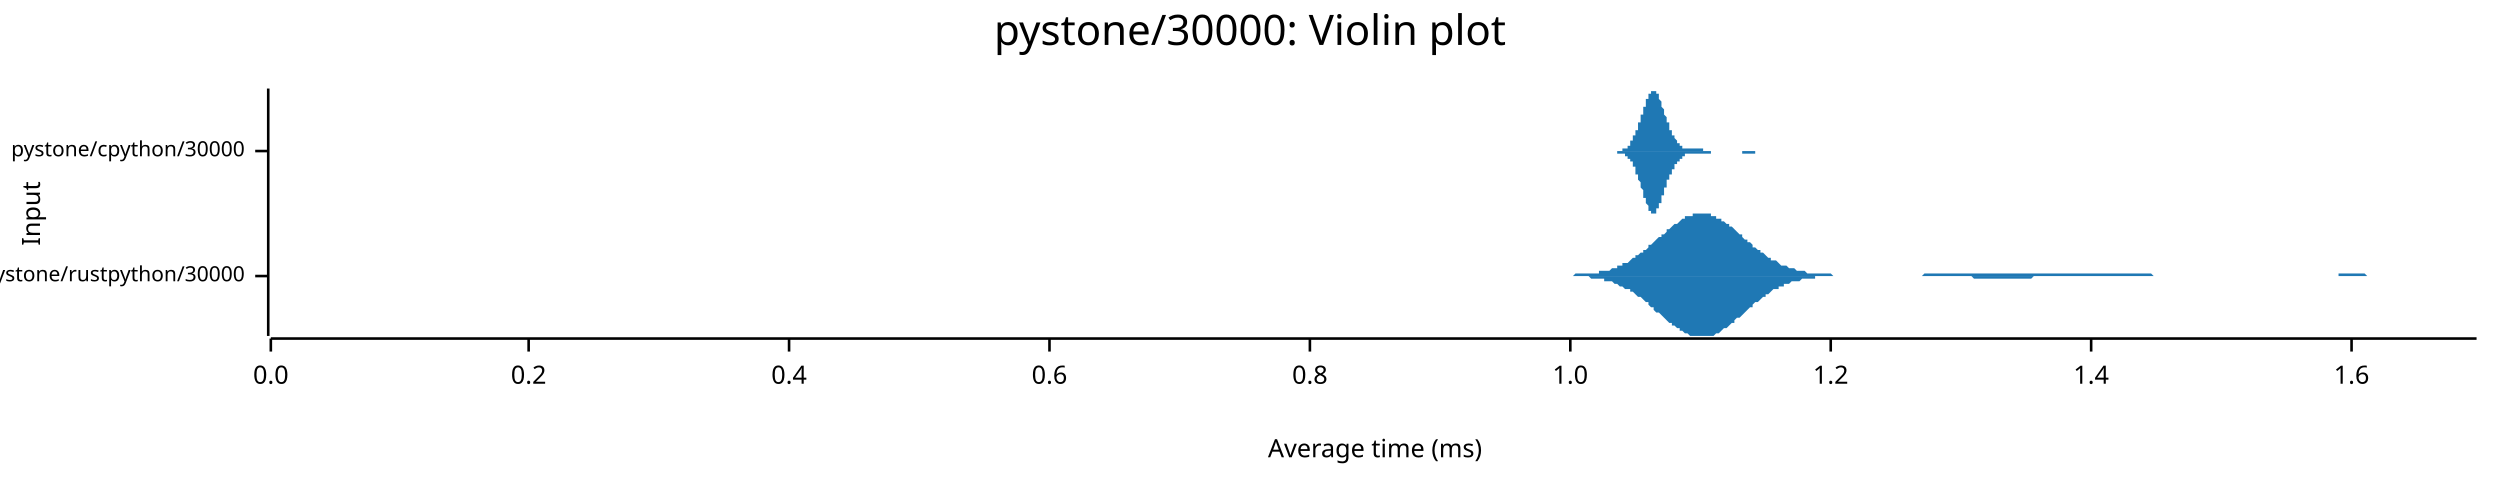
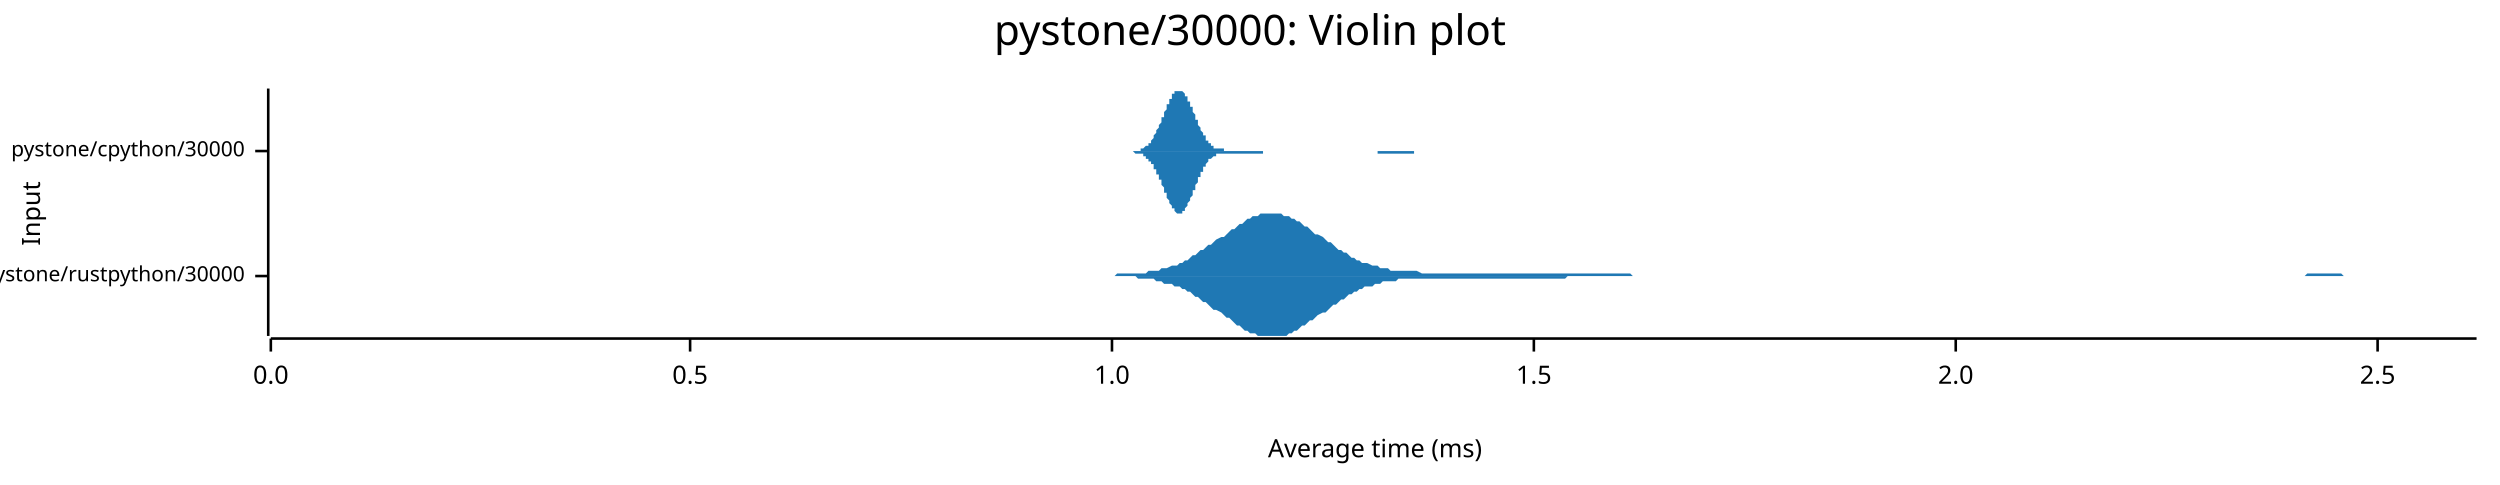
<svg xmlns="http://www.w3.org/2000/svg" width="960" height="186" viewBox="0 0 960 186">
  <text x="480" y="5" dy="0.76em" text-anchor="middle" font-family="sans-serif" font-size="16.129" opacity="1" fill="#000000">
pystone/30000: Violin plot
</text>
  <text x="8" y="82" dy="0.76em" text-anchor="middle" font-family="sans-serif" font-size="9.677" opacity="1" fill="#000000" transform="rotate(270, 8, 82)">
Input
</text>
  <text x="528" y="178" dy="-0.5ex" text-anchor="middle" font-family="sans-serif" font-size="9.677" opacity="1" fill="#000000">
Average time (ms)
</text>
  <polyline fill="none" opacity="1" stroke="#000000" stroke-width="1" points="103,34 103,129 " />
  <text x="94" y="106" dy="0.5ex" text-anchor="end" font-family="sans-serif" font-size="8.065" opacity="1" fill="#000000">
pystone/rustpython/30000
</text>
  <polyline fill="none" opacity="1" stroke="#000000" stroke-width="1" points="98,106 103,106 " />
  <text x="94" y="58" dy="0.5ex" text-anchor="end" font-family="sans-serif" font-size="8.065" opacity="1" fill="#000000">
pystone/cpython/30000
</text>
  <polyline fill="none" opacity="1" stroke="#000000" stroke-width="1" points="98,58 103,58 " />
  <polyline fill="none" opacity="1" stroke="#000000" stroke-width="1" points="104,130 951,130 " />
  <text x="104" y="140" dy="0.76em" text-anchor="middle" font-family="sans-serif" font-size="9.677" opacity="1" fill="#000000">
0.0
</text>
  <polyline fill="none" opacity="1" stroke="#000000" stroke-width="1" points="104,130 104,135 " />
-   <text x="203" y="140" dy="0.76em" text-anchor="middle" font-family="sans-serif" font-size="9.677" opacity="1" fill="#000000">
- 0.2
+   <text x="265" y="140" dy="0.76em" text-anchor="middle" font-family="sans-serif" font-size="9.677" opacity="1" fill="#000000">
+ 0.5
</text>
-   <polyline fill="none" opacity="1" stroke="#000000" stroke-width="1" points="203,130 203,135 " />
-   <text x="303" y="140" dy="0.76em" text-anchor="middle" font-family="sans-serif" font-size="9.677" opacity="1" fill="#000000">
- 0.4
- </text>
-   <polyline fill="none" opacity="1" stroke="#000000" stroke-width="1" points="303,130 303,135 " />
-   <text x="403" y="140" dy="0.76em" text-anchor="middle" font-family="sans-serif" font-size="9.677" opacity="1" fill="#000000">
- 0.6
- </text>
-   <polyline fill="none" opacity="1" stroke="#000000" stroke-width="1" points="403,130 403,135 " />
-   <text x="503" y="140" dy="0.76em" text-anchor="middle" font-family="sans-serif" font-size="9.677" opacity="1" fill="#000000">
- 0.8
- </text>
-   <polyline fill="none" opacity="1" stroke="#000000" stroke-width="1" points="503,130 503,135 " />
-   <text x="603" y="140" dy="0.76em" text-anchor="middle" font-family="sans-serif" font-size="9.677" opacity="1" fill="#000000">
+   <polyline fill="none" opacity="1" stroke="#000000" stroke-width="1" points="265,130 265,135 " />
+   <text x="427" y="140" dy="0.76em" text-anchor="middle" font-family="sans-serif" font-size="9.677" opacity="1" fill="#000000">
1.0
</text>
-   <polyline fill="none" opacity="1" stroke="#000000" stroke-width="1" points="603,130 603,135 " />
-   <text x="703" y="140" dy="0.76em" text-anchor="middle" font-family="sans-serif" font-size="9.677" opacity="1" fill="#000000">
- 1.2
+   <polyline fill="none" opacity="1" stroke="#000000" stroke-width="1" points="427,130 427,135 " />
+   <text x="589" y="140" dy="0.76em" text-anchor="middle" font-family="sans-serif" font-size="9.677" opacity="1" fill="#000000">
+ 1.5
</text>
-   <polyline fill="none" opacity="1" stroke="#000000" stroke-width="1" points="703,130 703,135 " />
-   <text x="803" y="140" dy="0.76em" text-anchor="middle" font-family="sans-serif" font-size="9.677" opacity="1" fill="#000000">
- 1.4
+   <polyline fill="none" opacity="1" stroke="#000000" stroke-width="1" points="589,130 589,135 " />
+   <text x="751" y="140" dy="0.76em" text-anchor="middle" font-family="sans-serif" font-size="9.677" opacity="1" fill="#000000">
+ 2.0
</text>
-   <polyline fill="none" opacity="1" stroke="#000000" stroke-width="1" points="803,130 803,135 " />
-   <text x="903" y="140" dy="0.76em" text-anchor="middle" font-family="sans-serif" font-size="9.677" opacity="1" fill="#000000">
- 1.6
+   <polyline fill="none" opacity="1" stroke="#000000" stroke-width="1" points="751,130 751,135 " />
+   <text x="913" y="140" dy="0.76em" text-anchor="middle" font-family="sans-serif" font-size="9.677" opacity="1" fill="#000000">
+ 2.5
</text>
-   <polyline fill="none" opacity="1" stroke="#000000" stroke-width="1" points="903,130 903,135 " />
-   <polygon opacity="1" fill="#1F78B4" points="600,106 600,106 601,106 602,106 602,106 603,106 604,106 605,105 605,105 606,105 607,105 607,105 608,105 609,105 609,105 610,105 611,105 612,105 612,105 613,105 614,105 614,104 615,104 616,104 616,104 617,104 618,104 619,103 619,103 620,103 621,103 621,102 622,102 623,102 623,101 624,101 625,101 626,100 626,100 627,99 628,99 628,98 629,98 630,97 631,97 631,96 632,96 633,95 633,94 634,94 635,93 635,93 636,92 637,91 638,91 638,90 639,90 640,89 640,88 641,88 642,87 642,87 643,86 644,86 645,85 645,85 646,84 647,84 647,83 648,83 649,83 650,83 650,82 651,82 652,82 652,82 653,82 654,82 654,82 655,82 656,82 657,82 657,83 658,83 659,83 659,84 660,84 661,84 661,85 662,85 663,86 664,86 664,87 665,87 666,88 666,88 667,89 668,90 669,90 669,91 670,92 671,92 671,93 672,93 673,94 673,95 674,95 675,96 676,96 676,97 677,97 678,98 678,98 679,99 680,99 680,100 681,100 682,100 683,101 683,101 684,102 685,102 685,102 686,102 687,103 687,103 688,103 689,103 690,104 690,104 691,104 692,104 692,104 693,104 694,105 695,105 695,105 696,105 697,105 697,105 698,105 699,105 699,105 700,105 701,105 702,105 702,105 703,105 704,106 704,106 705,106 706,106 706,106 707,106 708,106 709,106 709,106 710,106 711,106 711,106 712,106 713,106 714,106 714,106 715,106 716,106 716,106 717,106 718,106 718,106 719,106 720,106 721,106 721,106 722,106 723,106 723,106 724,106 725,106 725,106 726,106 727,106 728,106 728,106 729,106 730,106 730,106 731,106 732,106 732,106 733,106 734,106 735,106 735,106 736,106 737,106 737,106 738,106 739,105 740,105 740,105 741,105 742,105 742,105 743,105 744,105 744,105 745,105 746,105 747,105 747,105 748,105 749,105 749,105 750,105 751,105 751,105 752,105 753,105 754,105 754,105 755,105 756,105 756,105 757,105 758,105 759,105 759,105 760,105 761,105 761,105 762,105 763,105 763,105 764,105 765,105 766,105 766,105 767,105 768,105 768,105 769,105 770,105 770,105 771,105 772,105 773,105 773,105 774,105 775,105 775,105 776,105 777,105 778,105 778,105 779,105 780,105 780,105 781,105 782,105 782,105 783,105 784,105 785,105 785,105 786,105 787,105 787,105 788,105 789,105 789,105 790,105 791,105 792,105 792,105 793,105 794,105 794,105 795,105 796,105 796,105 797,105 798,105 799,105 799,105 800,105 801,105 801,105 802,105 803,105 804,105 804,105 805,105 806,105 806,105 807,105 808,105 808,105 809,105 810,105 811,105 811,105 812,105 813,105 813,105 814,105 815,105 815,105 816,105 817,105 818,105 818,105 819,105 820,105 820,105 821,105 822,105 823,105 823,105 824,105 825,105 825,105 826,105 827,106 827,106 828,106 829,106 830,106 830,106 831,106 832,106 832,106 833,106 834,106 834,106 835,106 836,106 837,106 837,106 838,106 839,106 839,106 840,106 841,106 841,106 842,106 843,106 844,106 844,106 845,106 846,106 846,106 847,106 848,106 849,106 849,106 850,106 851,106 851,106 852,106 853,106 853,106 854,106 855,106 856,106 856,106 857,106 858,106 858,106 859,106 860,106 860,106 861,106 862,106 863,106 863,106 864,106 865,106 865,106 866,106 867,106 868,106 868,106 869,106 870,106 870,106 871,106 872,106 872,106 873,106 874,106 875,106 875,106 876,106 877,106 877,106 878,106 879,106 879,106 880,106 881,106 882,106 882,106 883,106 884,106 884,106 885,106 886,106 887,106 887,106 888,106 889,106 889,106 890,106 891,106 891,106 892,106 893,106 894,106 894,106 895,106 896,106 896,106 897,106 898,106 898,105 899,105 900,105 901,105 901,105 902,105 903,105 903,105 904,105 905,105 905,105 906,105 907,105 908,105 908,105 909,106 910,106 910,106 911,106 912,106 913,106 913,106 914,106 915,106 915,106 916,106 917,106 917,106 918,106 919,106 920,106 920,106 921,106 922,106 922,106 923,106 924,106 924,106 925,106 926,106 927,106 927,106 928,106 929,106 929,106 930,106 931,106 932,106 932,106 933,106 934,106 934,106 935,106 936,106 936,106 937,106 938,106 939,106 939,106 940,106 941,106 941,106 942,106 943,106 943,106 944,106 945,106 946,106 946,106 947,106 948,106 948,106 949,106 950,106 951,106 951,106 600,106 " />
-   <polygon opacity="1" fill="#1F78B4" points="600,106 600,106 601,106 602,106 602,106 603,106 604,106 605,106 605,106 606,106 607,106 607,106 608,106 609,106 609,106 610,106 611,107 612,107 612,107 613,107 614,107 614,107 615,107 616,107 616,108 617,108 618,108 619,108 619,108 620,109 621,109 621,109 622,110 623,110 623,110 624,111 625,111 626,111 626,112 627,112 628,113 628,113 629,114 630,114 631,115 631,115 632,116 633,116 633,117 634,118 635,118 635,119 636,120 637,120 638,121 638,121 639,122 640,123 640,123 641,124 642,124 642,125 643,125 644,126 645,126 645,127 646,127 647,128 647,128 648,128 649,129 650,129 650,129 651,129 652,129 652,129 653,129 654,129 654,129 655,129 656,129 657,129 657,129 658,129 659,128 659,128 660,128 661,127 661,127 662,126 663,126 664,125 664,125 665,124 666,124 666,123 667,122 668,122 669,121 669,121 670,120 671,119 671,119 672,118 673,118 673,117 674,116 675,116 676,115 676,115 677,114 678,114 678,113 679,113 680,112 680,112 681,111 682,111 683,111 683,110 684,110 685,110 685,109 686,109 687,109 687,109 688,108 689,108 690,108 690,108 691,108 692,107 692,107 693,107 694,107 695,107 695,107 696,107 697,107 697,106 698,106 699,106 699,106 700,106 701,106 702,106 702,106 703,106 704,106 704,106 705,106 706,106 706,106 707,106 708,106 709,106 709,106 710,106 711,106 711,106 712,106 713,106 714,106 714,106 715,106 716,106 716,106 717,106 718,106 718,106 719,106 720,106 721,106 721,106 722,106 723,106 723,106 724,106 725,106 725,106 726,106 727,106 728,106 728,106 729,106 730,106 730,106 731,106 732,106 732,106 733,106 734,106 735,106 735,106 736,106 737,106 737,106 738,106 739,106 740,106 740,106 741,106 742,106 742,106 743,106 744,106 744,106 745,106 746,106 747,106 747,106 748,106 749,106 749,106 750,106 751,106 751,106 752,106 753,106 754,106 754,106 755,106 756,106 756,106 757,106 758,107 759,107 759,107 760,107 761,107 761,107 762,107 763,107 763,107 764,107 765,107 766,107 766,107 767,107 768,107 768,107 769,107 770,107 770,107 771,107 772,107 773,107 773,107 774,107 775,107 775,107 776,107 777,107 778,107 778,107 779,107 780,107 780,107 781,106 782,106 782,106 783,106 784,106 785,106 785,106 786,106 787,106 787,106 788,106 789,106 789,106 790,106 791,106 792,106 792,106 793,106 794,106 794,106 795,106 796,106 796,106 797,106 798,106 799,106 799,106 800,106 801,106 801,106 802,106 803,106 804,106 804,106 805,106 806,106 806,106 807,106 808,106 808,106 809,106 810,106 811,106 811,106 812,106 813,106 813,106 814,106 815,106 815,106 816,106 817,106 818,106 818,106 819,106 820,106 820,106 821,106 822,106 823,106 823,106 824,106 825,106 825,106 826,106 827,106 827,106 828,106 829,106 830,106 830,106 831,106 832,106 832,106 833,106 834,106 834,106 835,106 836,106 837,106 837,106 838,106 839,106 839,106 840,106 841,106 841,106 842,106 843,106 844,106 844,106 845,106 846,106 846,106 847,106 848,106 849,106 849,106 850,106 851,106 851,106 852,106 853,106 853,106 854,106 855,106 856,106 856,106 857,106 858,106 858,106 859,106 860,106 860,106 861,106 862,106 863,106 863,106 864,106 865,106 865,106 866,106 867,106 868,106 868,106 869,106 870,106 870,106 871,106 872,106 872,106 873,106 874,106 875,106 875,106 876,106 877,106 877,106 878,106 879,106 879,106 880,106 881,106 882,106 882,106 883,106 884,106 884,106 885,106 886,106 887,106 887,106 888,106 889,106 889,106 890,106 891,106 891,106 892,106 893,106 894,106 894,106 895,106 896,106 896,106 897,106 898,106 898,106 899,106 900,106 901,106 901,106 902,106 903,106 903,106 904,106 905,106 905,106 906,106 907,106 908,106 908,106 909,106 910,106 910,106 911,106 912,106 913,106 913,106 914,106 915,106 915,106 916,106 917,106 917,106 918,106 919,106 920,106 920,106 921,106 922,106 922,106 923,106 924,106 924,106 925,106 926,106 927,106 927,106 928,106 929,106 929,106 930,106 931,106 932,106 932,106 933,106 934,106 934,106 935,106 936,106 936,106 937,106 938,106 939,106 939,106 940,106 941,106 941,106 942,106 943,106 943,106 944,106 945,106 946,106 946,106 947,106 948,106 948,106 949,106 950,106 951,106 951,106 600,106 " />
-   <polygon opacity="1" fill="#1F78B4" points="617,58 617,58 617,58 617,58 617,58 617,58 617,58 617,58 618,58 618,58 618,58 618,58 618,58 618,58 618,58 618,58 619,58 619,58 619,58 619,58 619,58 619,58 619,58 619,58 620,58 620,58 620,58 620,58 620,58 620,58 620,58 620,58 621,58 621,58 621,58 621,58 621,58 621,58 621,58 621,58 622,58 622,58 622,58 622,58 622,58 622,58 622,58 622,58 623,58 623,58 623,58 623,57 623,57 623,57 623,57 623,57 624,57 624,57 624,57 624,57 624,57 624,57 624,57 624,57 625,57 625,56 625,56 625,56 625,56 625,56 625,56 625,56 626,56 626,55 626,55 626,55 626,55 626,55 626,55 626,54 627,54 627,54 627,54 627,54 627,53 627,53 627,53 627,52 628,52 628,52 628,52 628,51 628,51 628,51 628,50 628,50 629,50 629,49 629,49 629,49 629,48 629,48 629,48 629,47 630,47 630,46 630,46 630,46 630,45 630,45 630,44 630,44 631,44 631,43 631,43 631,42 631,42 631,42 631,41 631,41 632,41 632,40 632,40 632,39 632,39 632,39 632,38 632,38 633,38 633,37 633,37 633,37 633,37 633,36 633,36 633,36 634,36 634,35 634,35 634,35 634,35 634,35 634,35 634,35 635,35 635,35 635,34 635,34 635,35 635,35 635,35 635,35 636,35 636,35 636,35 636,35 636,35 636,36 636,36 636,36 637,36 637,37 637,37 637,37 637,37 637,38 637,38 637,38 638,39 638,39 638,39 638,40 638,40 638,41 638,41 638,41 639,42 639,42 639,42 639,43 639,43 639,44 639,44 639,44 640,45 640,45 640,45 640,46 640,46 640,46 640,47 640,47 641,47 641,48 641,48 641,48 641,49 641,49 641,49 641,50 642,50 642,50 642,50 642,51 642,51 642,51 642,51 642,52 643,52 643,52 643,52 643,53 643,53 643,53 643,53 643,53 644,54 644,54 644,54 644,54 644,54 644,54 644,55 644,55 645,55 645,55 645,55 645,55 645,55 645,56 645,56 645,56 646,56 646,56 646,56 646,56 646,56 646,56 646,57 646,57 647,57 647,57 647,57 647,57 647,57 647,57 647,57 647,57 648,57 648,57 648,57 648,57 648,57 648,57 648,57 648,57 649,57 649,57 649,57 649,57 649,57 649,57 649,57 649,57 650,57 650,57 650,57 650,57 650,57 650,57 650,57 650,57 651,57 651,57 651,57 651,57 651,57 651,57 651,57 651,57 652,57 652,57 652,57 652,57 652,57 652,57 652,57 652,57 653,57 653,57 653,57 653,57 653,57 653,57 653,57 653,57 654,57 654,57 654,57 654,57 654,57 654,57 654,57 654,58 655,58 655,58 655,58 655,58 655,58 655,58 655,58 655,58 656,58 656,58 656,58 656,58 656,58 656,58 656,58 656,58 657,58 657,58 657,58 657,58 657,58 657,58 657,58 657,58 658,58 658,58 658,58 658,58 658,58 658,58 658,58 658,58 659,58 659,58 659,58 659,58 659,58 659,58 659,58 659,58 660,58 660,58 660,58 660,58 660,58 660,58 660,58 660,58 661,58 661,58 661,58 661,58 661,58 661,58 661,58 661,58 662,58 662,58 662,58 662,58 662,58 662,58 662,58 662,58 663,58 663,58 663,58 663,58 663,58 663,58 663,58 663,58 664,58 664,58 664,58 664,58 664,58 664,58 664,58 664,58 665,58 665,58 665,58 665,58 665,58 665,58 665,58 665,58 666,58 666,58 666,58 666,58 666,58 666,58 666,58 666,58 667,58 667,58 667,58 667,58 667,58 667,58 667,58 667,58 668,58 668,58 668,58 668,58 668,58 668,58 668,58 668,58 669,58 669,58 669,58 669,58 669,58 669,58 669,58 669,58 670,58 670,58 670,58 670,58 670,58 670,58 670,58 670,58 671,58 671,58 671,58 671,58 671,58 671,58 671,58 671,58 672,58 672,58 672,58 672,58 672,58 672,58 672,58 672,58 673,58 673,58 673,58 673,58 673,58 673,58 673,58 673,58 674,58 674,58 674,58 674,58 674,58 674,58 674,58 674,58 675,58 675,58 675,58 675,58 675,58 675,58 675,58 675,58 676,58 676,58 676,58 676,58 676,58 676,58 676,58 676,58 677,58 677,58 677,58 677,58 677,58 677,58 677,58 677,58 678,58 678,58 678,58 678,58 678,58 678,58 678,58 678,58 679,58 679,58 679,58 679,58 679,58 617,58 " />
-   <polygon opacity="1" fill="#1F78B4" points="617,58 617,58 617,58 617,58 617,58 617,58 617,58 617,58 618,58 618,58 618,58 618,58 618,58 618,58 618,58 618,58 619,58 619,58 619,58 619,58 619,58 619,58 619,58 619,58 620,58 620,58 620,58 620,58 620,58 620,58 620,58 620,58 621,58 621,58 621,58 621,59 621,59 621,59 621,59 621,59 622,59 622,59 622,59 622,59 622,59 622,59 622,59 622,59 623,59 623,59 623,59 623,59 623,59 623,59 623,59 623,59 624,59 624,59 624,59 624,59 624,60 624,60 624,60 624,60 625,60 625,60 625,60 625,60 625,60 625,60 625,61 625,61 626,61 626,61 626,61 626,61 626,62 626,62 626,62 626,62 627,62 627,63 627,63 627,63 627,63 627,63 627,64 627,64 628,64 628,65 628,65 628,65 628,66 628,66 628,66 628,67 629,67 629,67 629,68 629,68 629,68 629,69 629,69 629,69 630,70 630,70 630,71 630,71 630,71 630,72 630,72 630,72 631,73 631,73 631,74 631,74 631,74 631,75 631,75 631,76 632,76 632,76 632,77 632,77 632,77 632,78 632,78 632,78 633,79 633,79 633,79 633,80 633,80 633,80 633,80 633,81 634,81 634,81 634,81 634,81 634,82 634,82 634,82 634,82 635,82 635,82 635,82 635,82 635,82 635,82 635,82 635,82 636,82 636,82 636,81 636,81 636,81 636,81 636,81 636,80 637,80 637,80 637,80 637,79 637,79 637,79 637,78 637,78 638,78 638,77 638,77 638,77 638,76 638,76 638,76 638,75 639,75 639,74 639,74 639,74 639,73 639,73 639,73 639,72 640,72 640,71 640,71 640,71 640,70 640,70 640,70 640,69 641,69 641,69 641,68 641,68 641,68 641,67 641,67 641,67 642,67 642,66 642,66 642,66 642,66 642,65 642,65 642,65 643,65 643,64 643,64 643,64 643,64 643,63 643,63 643,63 644,63 644,63 644,63 644,62 644,62 644,62 644,62 644,62 645,62 645,61 645,61 645,61 645,61 645,61 645,61 645,61 646,61 646,60 646,60 646,60 646,60 646,60 646,60 646,60 647,60 647,60 647,60 647,60 647,60 647,60 647,59 647,59 648,59 648,59 648,59 648,59 648,59 648,59 648,59 648,59 649,59 649,59 649,59 649,59 649,59 649,59 649,59 649,59 650,59 650,59 650,59 650,59 650,59 650,59 650,59 650,59 651,59 651,59 651,59 651,59 651,59 651,59 651,59 651,59 652,59 652,59 652,59 652,59 652,59 652,59 652,59 652,59 653,59 653,59 653,59 653,59 653,59 653,59 653,59 653,59 654,59 654,59 654,59 654,59 654,59 654,59 654,59 654,59 655,59 655,59 655,59 655,59 655,59 655,59 655,59 655,59 656,59 656,59 656,59 656,59 656,59 656,59 656,59 656,59 657,59 657,59 657,59 657,59 657,58 657,58 657,58 657,58 658,58 658,58 658,58 658,58 658,58 658,58 658,58 658,58 659,58 659,58 659,58 659,58 659,58 659,58 659,58 659,58 660,58 660,58 660,58 660,58 660,58 660,58 660,58 660,58 661,58 661,58 661,58 661,58 661,58 661,58 661,58 661,58 662,58 662,58 662,58 662,58 662,58 662,58 662,58 662,58 663,58 663,58 663,58 663,58 663,58 663,58 663,58 663,58 664,58 664,58 664,58 664,58 664,58 664,58 664,58 664,58 665,58 665,58 665,58 665,58 665,58 665,58 665,58 665,58 666,58 666,58 666,58 666,58 666,58 666,58 666,58 666,58 667,58 667,58 667,58 667,58 667,58 667,58 667,58 667,58 668,58 668,58 668,58 668,58 668,58 668,58 668,58 668,58 669,58 669,58 669,59 669,59 669,59 669,59 669,59 669,59 670,59 670,59 670,59 670,59 670,59 670,59 670,59 670,59 671,59 671,59 671,59 671,59 671,59 671,59 671,59 671,59 672,59 672,59 672,59 672,59 672,59 672,59 672,59 672,59 673,59 673,59 673,59 673,59 673,59 673,59 673,59 673,59 674,59 674,59 674,59 674,59 674,59 674,58 674,58 674,58 675,58 675,58 675,58 675,58 675,58 675,58 675,58 675,58 676,58 676,58 676,58 676,58 676,58 676,58 676,58 676,58 677,58 677,58 677,58 677,58 677,58 677,58 677,58 677,58 678,58 678,58 678,58 678,58 678,58 678,58 678,58 678,58 679,58 679,58 679,58 679,58 679,58 617,58 " />
+   <polyline fill="none" opacity="1" stroke="#000000" stroke-width="1" points="913,130 913,135 " />
+   <polygon opacity="1" fill="#1F78B4" points="424,106 425,106 426,106 427,106 428,106 429,105 431,105 432,105 433,105 434,105 435,105 436,105 437,105 438,105 439,105 440,105 441,104 442,104 443,104 444,104 445,104 446,103 447,103 448,103 450,102 451,102 452,102 453,101 454,101 455,100 456,100 457,99 458,98 459,98 460,97 461,96 462,96 463,95 464,94 465,94 466,93 467,92 469,91 470,91 471,90 472,89 473,88 474,88 475,87 476,86 477,86 478,85 479,84 480,84 481,83 482,83 483,83 484,82 485,82 486,82 487,82 489,82 490,82 491,82 492,82 493,83 494,83 495,83 496,84 497,84 498,85 499,85 500,86 501,87 502,87 503,88 504,89 505,90 506,90 508,91 509,92 510,93 511,93 512,94 513,95 514,96 515,96 516,97 517,97 518,98 519,99 520,99 521,100 522,100 523,101 524,101 525,101 527,102 528,102 529,102 530,103 531,103 532,103 533,103 534,104 535,104 536,104 537,104 538,104 539,104 540,104 541,104 542,104 543,104 544,104 546,105 547,105 548,105 549,105 550,105 551,105 552,105 553,105 554,105 555,105 556,105 557,105 558,105 559,105 560,105 561,105 562,105 563,105 564,105 566,105 567,105 568,105 569,105 570,105 571,105 572,105 573,105 574,105 575,105 576,105 577,105 578,105 579,105 580,105 581,105 582,105 583,105 585,105 586,105 587,105 588,105 589,105 590,105 591,105 592,105 593,105 594,105 595,105 596,105 597,105 598,105 599,105 600,105 601,105 602,105 604,105 605,105 606,105 607,105 608,105 609,105 610,105 611,105 612,105 613,105 614,105 615,105 616,105 617,105 618,105 619,105 620,105 621,105 622,105 624,105 625,105 626,105 627,106 628,106 629,106 630,106 631,106 632,106 633,106 634,106 635,106 636,106 637,106 638,106 639,106 640,106 641,106 643,106 644,106 645,106 646,106 647,106 648,106 649,106 650,106 651,106 652,106 653,106 654,106 655,106 656,106 657,106 658,106 659,106 660,106 662,106 663,106 664,106 665,106 666,106 667,106 668,106 669,106 670,106 671,106 672,106 673,106 674,106 675,106 676,106 677,106 678,106 679,106 681,106 682,106 683,106 684,106 685,106 686,106 687,106 688,106 689,106 690,106 691,106 692,106 693,106 694,106 695,106 696,106 697,106 698,106 699,106 701,106 702,106 703,106 704,106 705,106 706,106 707,106 708,106 709,106 710,106 711,106 712,106 713,106 714,106 715,106 716,106 717,106 718,106 720,106 721,106 722,106 723,106 724,106 725,106 726,106 727,106 728,106 729,106 730,106 731,106 732,106 733,106 734,106 735,106 736,106 737,106 739,106 740,106 741,106 742,106 743,106 744,106 745,106 746,106 747,106 748,106 749,106 750,106 751,106 752,106 753,106 754,106 755,106 756,106 757,106 759,106 760,106 761,106 762,106 763,106 764,106 765,106 766,106 767,106 768,106 769,106 770,106 771,106 772,106 773,106 774,106 775,106 776,106 778,106 779,106 780,106 781,106 782,106 783,106 784,106 785,106 786,106 787,106 788,106 789,106 790,106 791,106 792,106 793,106 794,106 795,106 797,106 798,106 799,106 800,106 801,106 802,106 803,106 804,106 805,106 806,106 807,106 808,106 809,106 810,106 811,106 812,106 813,106 814,106 816,106 817,106 818,106 819,106 820,106 821,106 822,106 823,106 824,106 825,106 826,106 827,106 828,106 829,106 830,106 831,106 832,106 833,106 834,106 836,106 837,106 838,106 839,106 840,106 841,106 842,106 843,106 844,106 845,106 846,106 847,106 848,106 849,106 850,106 851,106 852,106 853,106 855,106 856,106 857,106 858,106 859,106 860,106 861,106 862,106 863,106 864,106 865,106 866,106 867,106 868,106 869,106 870,106 871,106 872,106 874,106 875,106 876,106 877,106 878,106 879,106 880,106 881,106 882,106 883,106 884,106 885,106 886,105 887,105 888,105 889,105 890,105 891,105 892,105 894,105 895,105 896,105 897,105 898,105 899,105 900,106 901,106 902,106 903,106 904,106 905,106 906,106 907,106 908,106 909,106 910,106 911,106 913,106 914,106 915,106 916,106 917,106 918,106 919,106 920,106 921,106 922,106 923,106 924,106 925,106 926,106 927,106 928,106 929,106 930,106 932,106 933,106 934,106 935,106 936,106 937,106 938,106 939,106 940,106 941,106 942,106 943,106 944,106 945,106 946,106 947,106 948,106 949,106 951,106 951,106 424,106 " />
+   <polygon opacity="1" fill="#1F78B4" points="424,106 425,106 426,106 427,106 428,106 429,106 431,106 432,106 433,106 434,106 435,106 436,106 437,107 438,107 439,107 440,107 441,107 442,107 443,107 444,108 445,108 446,108 447,109 448,109 450,109 451,110 452,110 453,110 454,111 455,111 456,112 457,112 458,113 459,114 460,114 461,115 462,116 463,116 464,117 465,118 466,119 467,119 469,120 470,121 471,122 472,122 473,123 474,124 475,125 476,125 477,126 478,127 479,127 480,128 481,128 482,128 483,129 484,129 485,129 486,129 487,129 489,129 490,129 491,129 492,129 493,129 494,129 495,128 496,128 497,127 498,127 499,126 500,125 501,125 502,124 503,123 504,123 505,122 506,121 508,120 509,120 510,119 511,118 512,117 513,117 514,116 515,115 516,115 517,114 518,113 519,113 520,112 521,112 522,111 523,111 524,110 525,110 527,110 528,109 529,109 530,109 531,108 532,108 533,108 534,108 535,108 536,108 537,107 538,107 539,107 540,107 541,107 542,107 543,107 544,107 546,107 547,107 548,107 549,107 550,107 551,107 552,107 553,107 554,107 555,107 556,107 557,107 558,107 559,107 560,107 561,107 562,107 563,107 564,107 566,107 567,107 568,107 569,107 570,107 571,107 572,107 573,107 574,107 575,107 576,107 577,107 578,107 579,107 580,107 581,107 582,107 583,107 585,107 586,107 587,107 588,107 589,107 590,107 591,107 592,107 593,107 594,107 595,107 596,107 597,107 598,107 599,107 600,107 601,107 602,106 604,106 605,106 606,106 607,106 608,106 609,106 610,106 611,106 612,106 613,106 614,106 615,106 616,106 617,106 618,106 619,106 620,106 621,106 622,106 624,106 625,106 626,106 627,106 628,106 629,106 630,106 631,106 632,106 633,106 634,106 635,106 636,106 637,106 638,106 639,106 640,106 641,106 643,106 644,106 645,106 646,106 647,106 648,106 649,106 650,106 651,106 652,106 653,106 654,106 655,106 656,106 657,106 658,106 659,106 660,106 662,106 663,106 664,106 665,106 666,106 667,106 668,106 669,106 670,106 671,106 672,106 673,106 674,106 675,106 676,106 677,106 678,106 679,106 681,106 682,106 683,106 684,106 685,106 686,106 687,106 688,106 689,106 690,106 691,106 692,106 693,106 694,106 695,106 696,106 697,106 698,106 699,106 701,106 702,106 703,106 704,106 705,106 706,106 707,106 708,106 709,106 710,106 711,106 712,106 713,106 714,106 715,106 716,106 717,106 718,106 720,106 721,106 722,106 723,106 724,106 725,106 726,106 727,106 728,106 729,106 730,106 731,106 732,106 733,106 734,106 735,106 736,106 737,106 739,106 740,106 741,106 742,106 743,106 744,106 745,106 746,106 747,106 748,106 749,106 750,106 751,106 752,106 753,106 754,106 755,106 756,106 757,106 759,106 760,106 761,106 762,106 763,106 764,106 765,106 766,106 767,106 768,106 769,106 770,106 771,106 772,106 773,106 774,106 775,106 776,106 778,106 779,106 780,106 781,106 782,106 783,106 784,106 785,106 786,106 787,106 788,106 789,106 790,106 791,106 792,106 793,106 794,106 795,106 797,106 798,106 799,106 800,106 801,106 802,106 803,106 804,106 805,106 806,106 807,106 808,106 809,106 810,106 811,106 812,106 813,106 814,106 816,106 817,106 818,106 819,106 820,106 821,106 822,106 823,106 824,106 825,106 826,106 827,106 828,106 829,106 830,106 831,106 832,106 833,106 834,106 836,106 837,106 838,106 839,106 840,106 841,106 842,106 843,106 844,106 845,106 846,106 847,106 848,106 849,106 850,106 851,106 852,106 853,106 855,106 856,106 857,106 858,106 859,106 860,106 861,106 862,106 863,106 864,106 865,106 866,106 867,106 868,106 869,106 870,106 871,106 872,106 874,106 875,106 876,106 877,106 878,106 879,106 880,106 881,106 882,106 883,106 884,106 885,106 886,106 887,106 888,106 889,106 890,106 891,106 892,106 894,106 895,106 896,106 897,106 898,106 899,106 900,106 901,106 902,106 903,106 904,106 905,106 906,106 907,106 908,106 909,106 910,106 911,106 913,106 914,106 915,106 916,106 917,106 918,106 919,106 920,106 921,106 922,106 923,106 924,106 925,106 926,106 927,106 928,106 929,106 930,106 932,106 933,106 934,106 935,106 936,106 937,106 938,106 939,106 940,106 941,106 942,106 943,106 944,106 945,106 946,106 947,106 948,106 949,106 951,106 951,106 424,106 " />
+   <polygon opacity="1" fill="#1F78B4" points="432,58 432,58 432,58 432,58 433,58 433,58 433,58 433,58 434,58 434,58 434,58 434,58 435,58 435,58 435,58 435,58 436,58 436,58 436,58 436,58 437,58 437,58 437,58 437,58 438,58 438,57 438,57 438,57 438,57 439,57 439,57 439,57 439,57 440,56 440,56 440,56 440,56 441,56 441,55 441,55 441,55 442,55 442,54 442,54 442,54 443,53 443,53 443,52 443,52 444,51 444,51 444,50 444,50 445,49 445,49 445,48 445,48 446,47 446,47 446,46 446,45 447,45 447,44 447,43 447,43 448,42 448,42 448,41 448,40 449,40 449,39 449,39 449,38 450,38 450,37 450,37 450,36 451,36 451,36 451,35 451,35 452,35 452,35 452,35 452,35 453,35 453,34 453,35 453,35 454,35 454,35 454,35 454,35 455,36 455,36 455,36 455,37 456,37 456,38 456,38 456,39 457,39 457,40 457,40 457,41 458,41 458,42 458,43 458,43 459,44 459,45 459,45 459,46 460,46 460,47 460,48 460,48 461,49 461,49 461,50 461,50 462,51 462,51 462,52 462,52 463,52 463,53 463,53 463,54 463,54 464,54 464,55 464,55 464,55 465,55 465,56 465,56 465,56 466,56 466,56 466,56 466,57 467,57 467,57 467,57 467,57 468,57 468,57 468,57 468,57 469,57 469,57 469,57 469,57 470,57 470,58 470,58 470,58 471,58 471,58 471,58 471,58 472,58 472,58 472,58 472,58 473,58 473,58 473,58 473,58 474,58 474,58 474,58 474,58 475,58 475,58 475,58 475,58 476,58 476,58 476,58 476,58 477,58 477,58 477,58 477,58 478,58 478,58 478,58 478,58 479,58 479,58 479,58 479,58 480,58 480,58 480,58 480,58 481,58 481,58 481,58 481,58 482,58 482,58 482,58 482,58 483,58 483,58 483,58 483,58 484,58 484,58 484,58 484,58 485,58 485,58 485,58 485,58 486,58 486,58 486,58 486,58 487,58 487,58 487,58 487,58 487,58 488,58 488,58 488,58 488,58 489,58 489,58 489,58 489,58 490,58 490,58 490,58 490,58 491,58 491,58 491,58 491,58 492,58 492,58 492,58 492,58 493,58 493,58 493,58 493,58 494,58 494,58 494,58 494,58 495,58 495,58 495,58 495,58 496,58 496,58 496,58 496,58 497,58 497,58 497,58 497,58 498,58 498,58 498,58 498,58 499,58 499,58 499,58 499,58 500,58 500,58 500,58 500,58 501,58 501,58 501,58 501,58 502,58 502,58 502,58 502,58 503,58 503,58 503,58 503,58 504,58 504,58 504,58 504,58 505,58 505,58 505,58 505,58 506,58 506,58 506,58 506,58 507,58 507,58 507,58 507,58 508,58 508,58 508,58 508,58 509,58 509,58 509,58 509,58 510,58 510,58 510,58 510,58 511,58 511,58 511,58 511,58 512,58 512,58 512,58 512,58 512,58 513,58 513,58 513,58 513,58 514,58 514,58 514,58 514,58 515,58 515,58 515,58 515,58 516,58 516,58 516,58 516,58 517,58 517,58 517,58 517,58 518,58 518,58 518,58 518,58 519,58 519,58 519,58 519,58 520,58 520,58 520,58 520,58 521,58 521,58 521,58 521,58 522,58 522,58 522,58 522,58 523,58 523,58 523,58 523,58 524,58 524,58 524,58 524,58 525,58 525,58 525,58 525,58 526,58 526,58 526,58 526,58 527,58 527,58 527,58 527,58 528,58 528,58 528,58 528,58 529,58 529,58 529,58 529,58 530,58 530,58 530,58 530,58 531,58 531,58 531,58 531,58 532,58 532,58 532,58 532,58 533,58 533,58 533,58 533,58 534,58 534,58 534,58 534,58 535,58 535,58 535,58 535,58 536,58 536,58 536,58 536,58 536,58 537,58 537,58 537,58 537,58 538,58 538,58 538,58 538,58 539,58 539,58 539,58 539,58 540,58 540,58 540,58 540,58 541,58 541,58 541,58 541,58 542,58 542,58 542,58 542,58 543,58 543,58 543,58 543,58 544,58 544,58 544,58 544,58 545,58 545,58 545,58 545,58 546,58 546,58 546,58 546,58 547,58 547,58 547,58 547,58 548,58 548,58 548,58 548,58 549,58 549,58 549,58 549,58 550,58 550,58 550,58 550,58 551,58 551,58 551,58 551,58 552,58 552,58 552,58 552,58 553,58 553,58 553,58 553,58 554,58 554,58 554,58 554,58 555,58 555,58 555,58 555,58 432,58 " />
+   <polygon opacity="1" fill="#1F78B4" points="432,58 432,58 432,58 432,58 433,58 433,58 433,58 433,58 434,58 434,58 434,58 434,58 435,58 435,58 435,58 435,58 436,59 436,59 436,59 436,59 437,59 437,59 437,59 437,59 438,59 438,59 438,59 438,59 438,59 439,59 439,60 439,60 439,60 440,60 440,60 440,60 440,61 441,61 441,61 441,61 441,62 442,62 442,62 442,63 442,63 443,63 443,64 443,64 443,65 444,65 444,66 444,66 444,67 445,67 445,68 445,68 445,69 446,69 446,70 446,71 446,71 447,72 447,72 447,73 447,74 448,74 448,75 448,75 448,76 449,77 449,77 449,78 449,78 450,79 450,79 450,80 450,80 451,80 451,81 451,81 451,81 452,82 452,82 452,82 452,82 453,82 453,82 453,82 453,82 454,82 454,82 454,81 454,81 455,81 455,80 455,80 455,80 456,79 456,79 456,78 456,78 457,77 457,77 457,76 457,76 458,75 458,74 458,74 458,73 459,73 459,72 459,71 459,71 460,70 460,70 460,69 460,68 461,68 461,67 461,67 461,66 462,66 462,65 462,65 462,64 463,64 463,64 463,63 463,63 463,63 464,62 464,62 464,62 464,61 465,61 465,61 465,61 465,61 466,60 466,60 466,60 466,60 467,60 467,60 467,60 467,59 468,59 468,59 468,59 468,59 469,59 469,59 469,59 469,59 470,59 470,59 470,59 470,59 471,59 471,59 471,59 471,59 472,59 472,59 472,59 472,59 473,59 473,59 473,59 473,59 474,59 474,59 474,59 474,59 475,59 475,59 475,59 475,59 476,59 476,59 476,59 476,59 477,59 477,59 477,59 477,59 478,59 478,59 478,59 478,59 479,59 479,59 479,59 479,59 480,59 480,59 480,59 480,59 481,59 481,59 481,59 481,59 482,59 482,59 482,59 482,59 483,59 483,59 483,59 483,59 484,59 484,59 484,59 484,59 485,59 485,59 485,58 485,58 486,58 486,58 486,58 486,58 487,58 487,58 487,58 487,58 487,58 488,58 488,58 488,58 488,58 489,58 489,58 489,58 489,58 490,58 490,58 490,58 490,58 491,58 491,58 491,58 491,58 492,58 492,58 492,58 492,58 493,58 493,58 493,58 493,58 494,58 494,58 494,58 494,58 495,58 495,58 495,58 495,58 496,58 496,58 496,58 496,58 497,58 497,58 497,58 497,58 498,58 498,58 498,58 498,58 499,58 499,58 499,58 499,58 500,58 500,58 500,58 500,58 501,58 501,58 501,58 501,58 502,58 502,58 502,58 502,58 503,58 503,58 503,58 503,58 504,58 504,58 504,58 504,58 505,58 505,58 505,58 505,58 506,58 506,58 506,58 506,58 507,58 507,58 507,58 507,58 508,58 508,58 508,58 508,58 509,58 509,58 509,58 509,58 510,58 510,58 510,58 510,58 511,58 511,58 511,58 511,58 512,58 512,58 512,58 512,58 512,58 513,58 513,58 513,58 513,58 514,58 514,58 514,58 514,58 515,58 515,58 515,58 515,58 516,58 516,58 516,58 516,58 517,58 517,58 517,58 517,58 518,58 518,58 518,58 518,58 519,58 519,58 519,58 519,58 520,58 520,58 520,58 520,58 521,58 521,58 521,58 521,58 522,58 522,58 522,58 522,58 523,58 523,58 523,58 523,58 524,58 524,58 524,58 524,58 525,58 525,58 525,58 525,58 526,58 526,58 526,58 526,58 527,58 527,58 527,58 527,58 528,58 528,58 528,58 528,58 529,58 529,58 529,58 529,59 530,59 530,59 530,59 530,59 531,59 531,59 531,59 531,59 532,59 532,59 532,59 532,59 533,59 533,59 533,59 533,59 534,59 534,59 534,59 534,59 535,59 535,59 535,59 535,59 536,59 536,59 536,59 536,59 536,59 537,59 537,59 537,59 537,59 538,59 538,59 538,59 538,59 539,59 539,59 539,59 539,59 540,59 540,59 540,59 540,59 541,59 541,59 541,59 541,59 542,59 542,59 542,59 542,59 543,59 543,59 543,59 543,58 544,58 544,58 544,58 544,58 545,58 545,58 545,58 545,58 546,58 546,58 546,58 546,58 547,58 547,58 547,58 547,58 548,58 548,58 548,58 548,58 549,58 549,58 549,58 549,58 550,58 550,58 550,58 550,58 551,58 551,58 551,58 551,58 552,58 552,58 552,58 552,58 553,58 553,58 553,58 553,58 554,58 554,58 554,58 554,58 555,58 555,58 555,58 555,58 432,58 " />
</svg>
